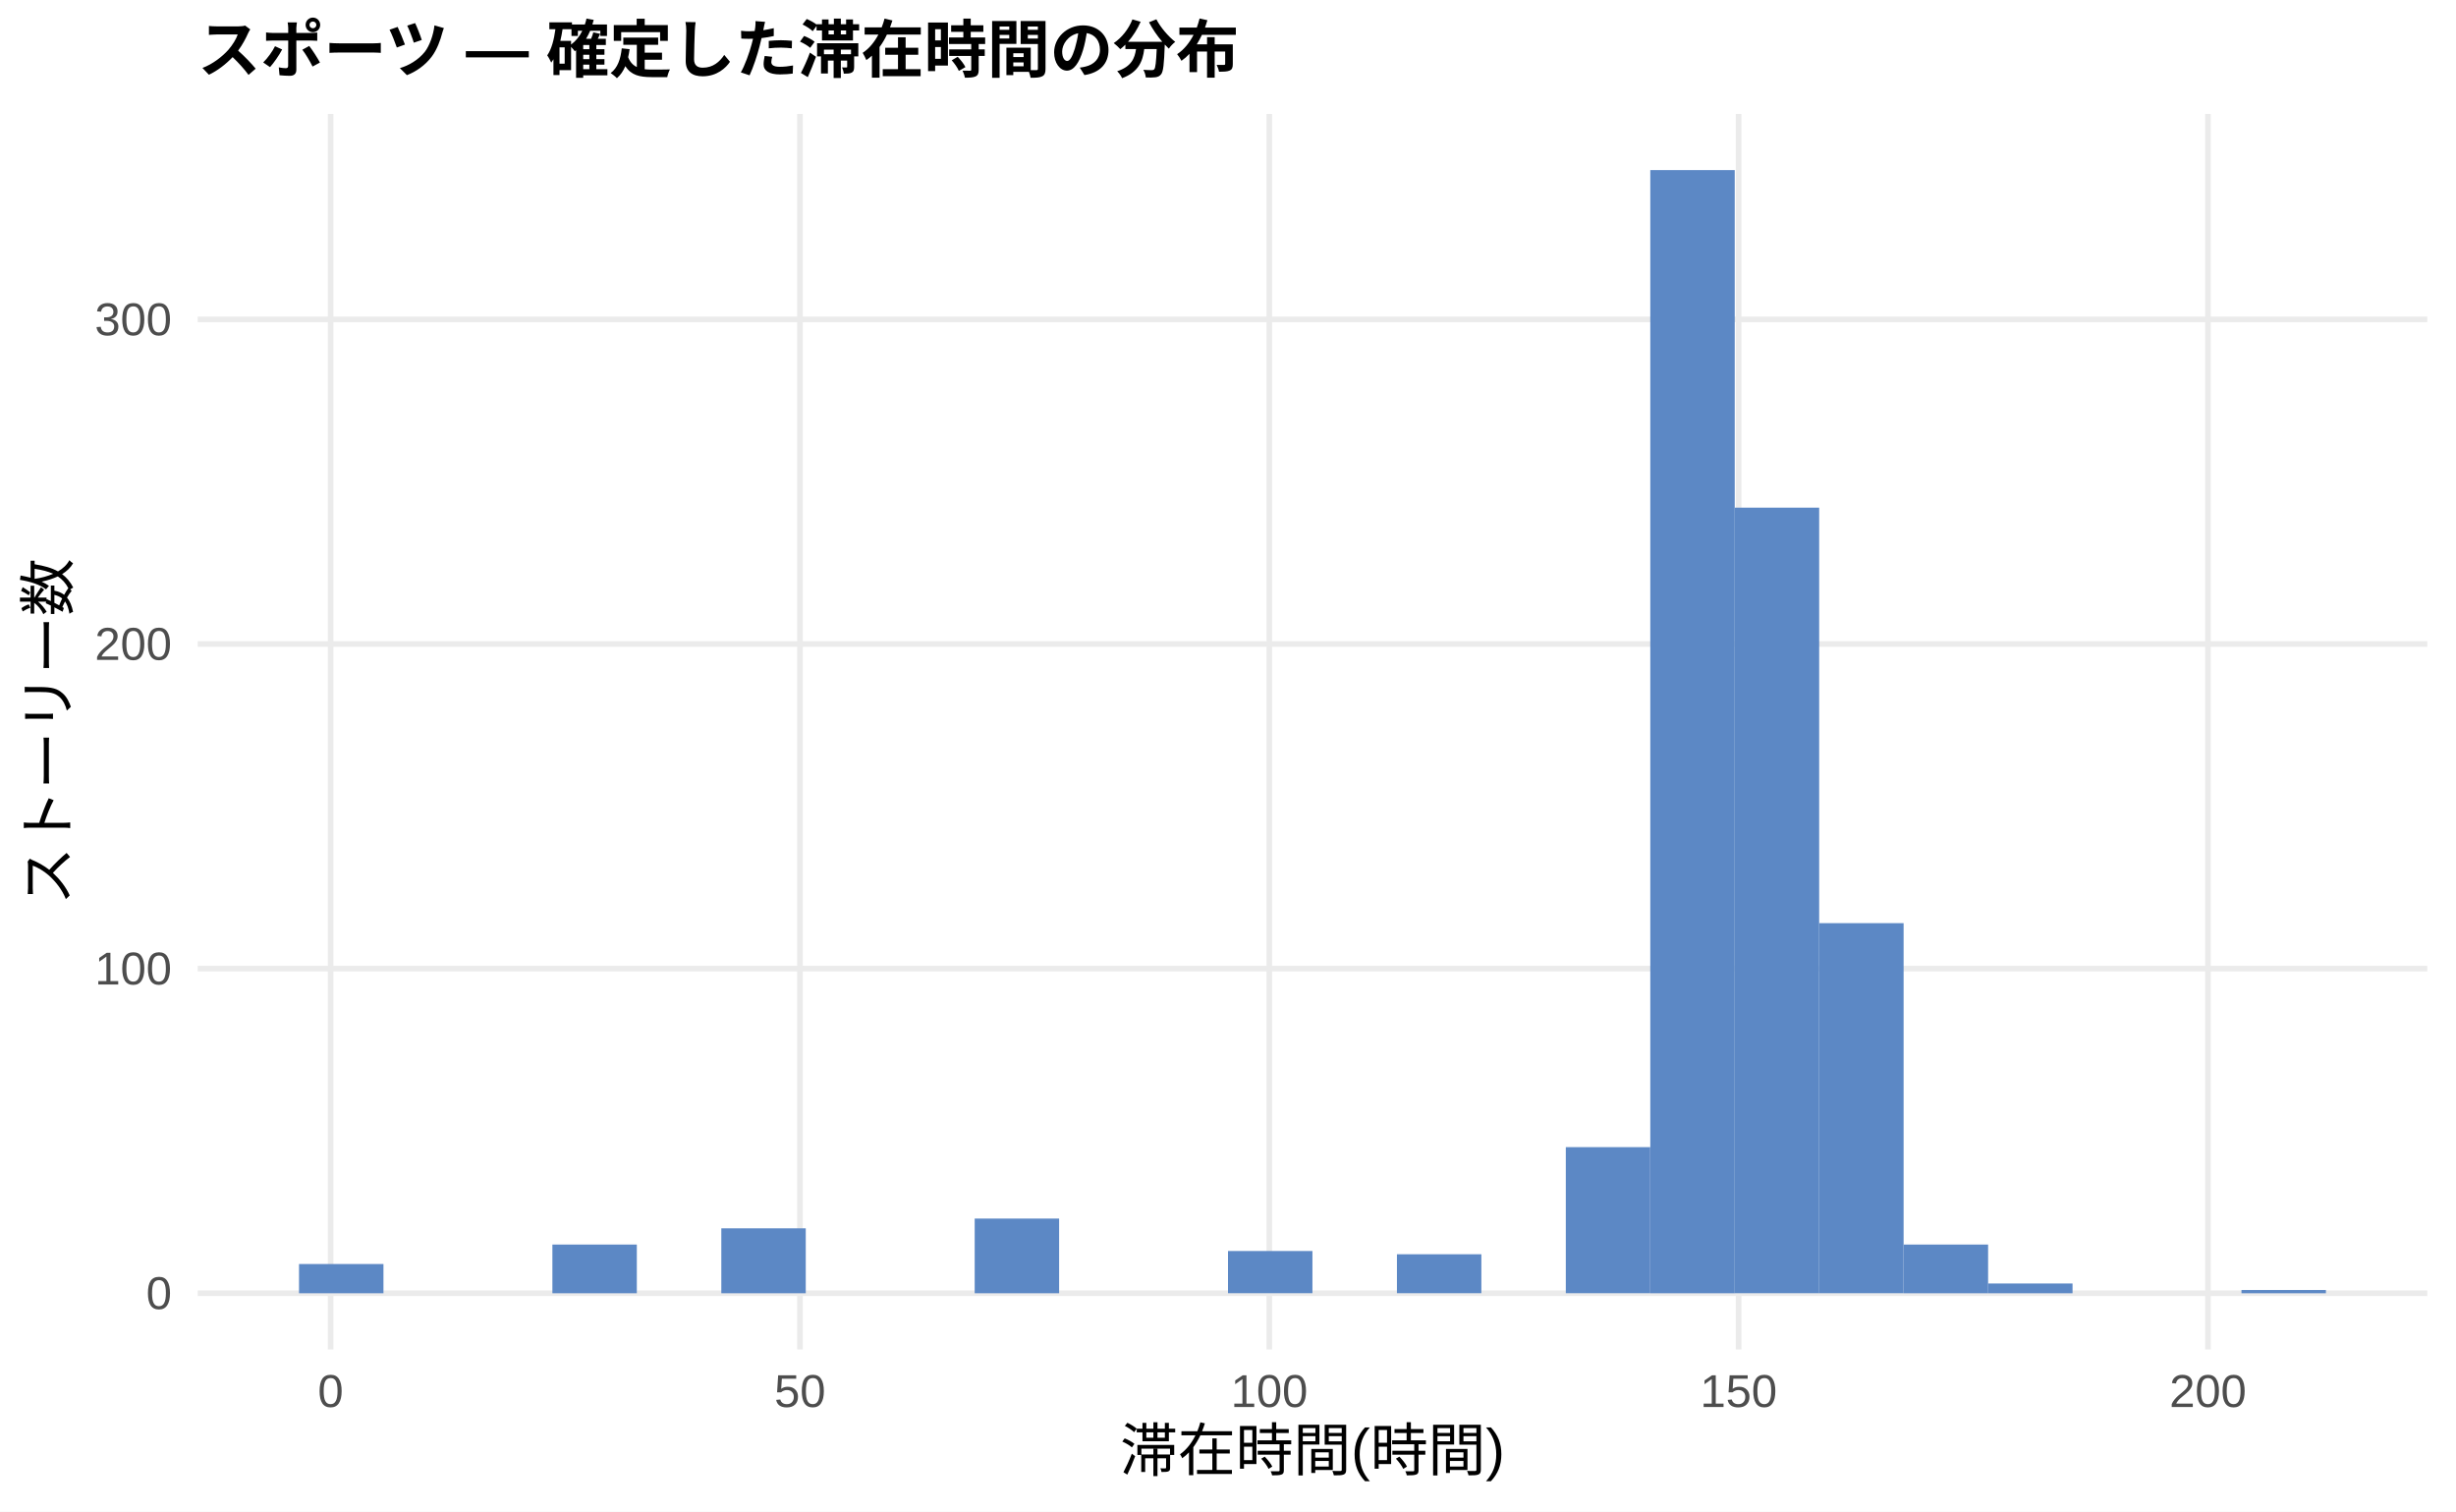
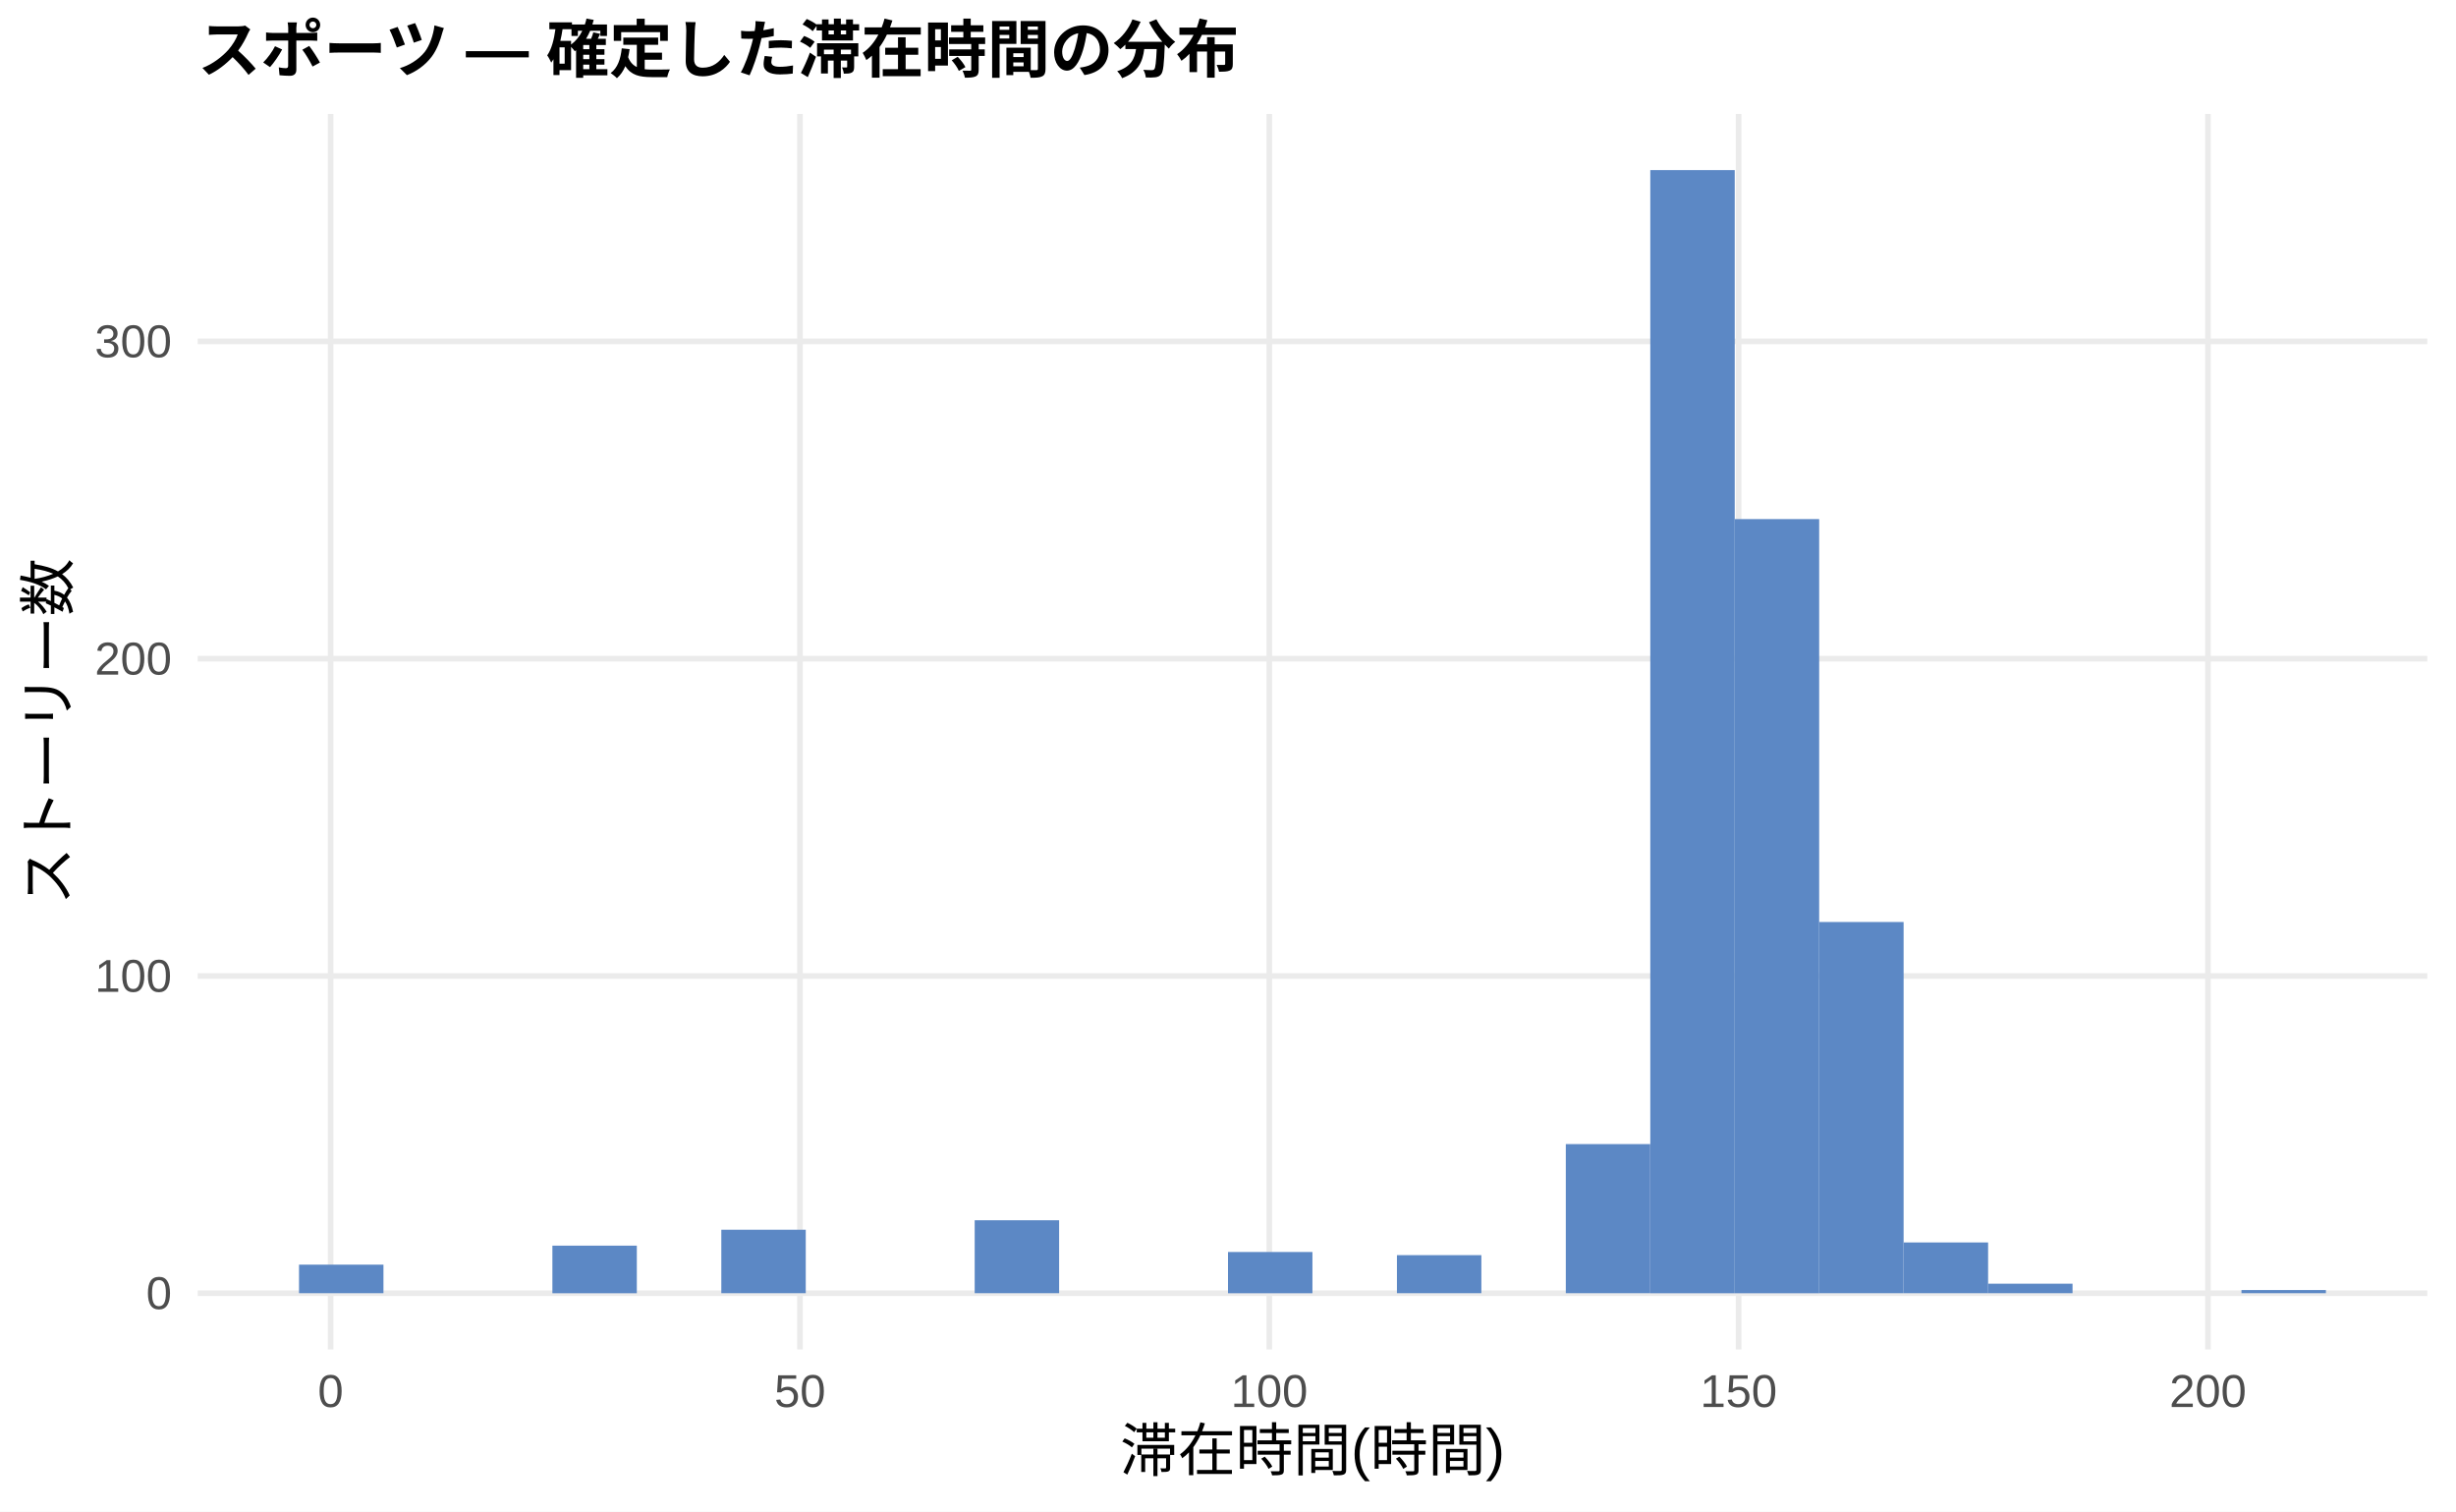
<svg xmlns="http://www.w3.org/2000/svg" width="468.00pt" height="288.00pt" viewBox="0 0 468.00 288.00">
  <g class="svglite">
    <defs>
      <style type="text/css">
    .svglite line, .svglite polyline, .svglite polygon, .svglite path, .svglite rect, .svglite circle {
      fill: none;
      stroke: #000000;
      stroke-linecap: round;
      stroke-linejoin: round;
      stroke-miterlimit: 10.00;
    }
    .svglite text {
      white-space: pre;
    }
    .svglite g.glyphgroup path {
      fill: inherit;
      stroke: none;
    }
  </style>
    </defs>
    <rect width="100%" height="100%" style="stroke: none; fill: #FFFFFF;" />
    <defs>
      <clipPath id="cpMC4wMHw0NjguMDB8MC4wMHwyODguMDA=">
        <rect x="0.00" y="0.00" width="468.00" height="288.00" />
      </clipPath>
    </defs>
    <g clip-path="url(#cpMC4wMHw0NjguMDB8MC4wMHwyODguMDA=)">
      <rect x="0.00" y="0.00" width="468.00" height="288.00" style="stroke-width: 1.07; stroke: none; fill: #FFFFFF;" />
    </g>
    <defs>
      <clipPath id="cpMzcuNjd8NDYyLjUyfDIxLjcxfDI1Ny4xMg==">
        <rect x="37.67" y="21.71" width="424.85" height="235.41" />
      </clipPath>
    </defs>
    <g clip-path="url(#cpMzcuNjd8NDYyLjUyfDIxLjcxfDI1Ny4xMg==)">
      <polyline points="37.67,246.42 462.52,246.42 " style="stroke-width: 1.07; stroke: #EBEBEB; stroke-linecap: butt;" />
-       <polyline points="37.67,184.56 462.52,184.56 " style="stroke-width: 1.07; stroke: #EBEBEB; stroke-linecap: butt;" />
-       <polyline points="37.67,122.71 462.52,122.71 " style="stroke-width: 1.07; stroke: #EBEBEB; stroke-linecap: butt;" />
-       <polyline points="37.67,60.86 462.52,60.86 " style="stroke-width: 1.07; stroke: #EBEBEB; stroke-linecap: butt;" />
+       <polyline points="37.67,185.96 462.52,185.96 " style="stroke-width: 1.07; stroke: #EBEBEB; stroke-linecap: butt;" />
+       <polyline points="37.67,125.51 462.52,125.51 " style="stroke-width: 1.07; stroke: #EBEBEB; stroke-linecap: butt;" />
+       <polyline points="37.67,65.05 462.52,65.05 " style="stroke-width: 1.07; stroke: #EBEBEB; stroke-linecap: butt;" />
      <polyline points="63.00,257.12 63.00,21.71 " style="stroke-width: 1.07; stroke: #EBEBEB; stroke-linecap: butt;" />
      <polyline points="152.44,257.12 152.44,21.71 " style="stroke-width: 1.07; stroke: #EBEBEB; stroke-linecap: butt;" />
      <polyline points="241.87,257.12 241.87,21.71 " style="stroke-width: 1.07; stroke: #EBEBEB; stroke-linecap: butt;" />
      <polyline points="331.30,257.12 331.30,21.71 " style="stroke-width: 1.07; stroke: #EBEBEB; stroke-linecap: butt;" />
      <polyline points="420.73,257.12 420.73,21.71 " style="stroke-width: 1.07; stroke: #EBEBEB; stroke-linecap: butt;" />
-       <rect x="56.98" y="240.85" width="16.09" height="5.57" style="stroke-width: 1.07; stroke: none; stroke-linecap: butt; stroke-linejoin: miter; fill: #5C88C5;" />
+       <rect x="56.98" y="240.97" width="16.09" height="5.44" style="stroke-width: 1.07; stroke: none; stroke-linecap: butt; stroke-linejoin: miter; fill: #5C88C5;" />
      <rect x="73.08" y="246.42" width="16.09" height="0.00" style="stroke-width: 1.07; stroke: none; stroke-linecap: butt; stroke-linejoin: miter; fill: #5C88C5;" />
      <rect x="89.17" y="246.42" width="16.09" height="0.00" style="stroke-width: 1.07; stroke: none; stroke-linecap: butt; stroke-linejoin: miter; fill: #5C88C5;" />
-       <rect x="105.26" y="237.14" width="16.09" height="9.28" style="stroke-width: 1.07; stroke: none; stroke-linecap: butt; stroke-linejoin: miter; fill: #5C88C5;" />
+       <rect x="105.26" y="237.35" width="16.09" height="9.07" style="stroke-width: 1.07; stroke: none; stroke-linecap: butt; stroke-linejoin: miter; fill: #5C88C5;" />
      <rect x="121.35" y="246.42" width="16.09" height="0.00" style="stroke-width: 1.07; stroke: none; stroke-linecap: butt; stroke-linejoin: miter; fill: #5C88C5;" />
-       <rect x="137.45" y="234.05" width="16.09" height="12.37" style="stroke-width: 1.07; stroke: none; stroke-linecap: butt; stroke-linejoin: miter; fill: #5C88C5;" />
+       <rect x="137.45" y="234.32" width="16.09" height="12.09" style="stroke-width: 1.07; stroke: none; stroke-linecap: butt; stroke-linejoin: miter; fill: #5C88C5;" />
      <rect x="153.54" y="246.42" width="16.09" height="0.00" style="stroke-width: 1.07; stroke: none; stroke-linecap: butt; stroke-linejoin: miter; fill: #5C88C5;" />
      <rect x="169.63" y="246.42" width="16.09" height="0.00" style="stroke-width: 1.07; stroke: none; stroke-linecap: butt; stroke-linejoin: miter; fill: #5C88C5;" />
-       <rect x="185.73" y="232.19" width="16.09" height="14.23" style="stroke-width: 1.07; stroke: none; stroke-linecap: butt; stroke-linejoin: miter; fill: #5C88C5;" />
+       <rect x="185.73" y="232.51" width="16.09" height="13.90" style="stroke-width: 1.07; stroke: none; stroke-linecap: butt; stroke-linejoin: miter; fill: #5C88C5;" />
      <rect x="201.82" y="246.42" width="16.09" height="0.00" style="stroke-width: 1.07; stroke: none; stroke-linecap: butt; stroke-linejoin: miter; fill: #5C88C5;" />
      <rect x="217.91" y="246.42" width="16.09" height="0.00" style="stroke-width: 1.07; stroke: none; stroke-linecap: butt; stroke-linejoin: miter; fill: #5C88C5;" />
-       <rect x="234.00" y="238.37" width="16.09" height="8.04" style="stroke-width: 1.07; stroke: none; stroke-linecap: butt; stroke-linejoin: miter; fill: #5C88C5;" />
+       <rect x="234.00" y="238.56" width="16.09" height="7.86" style="stroke-width: 1.07; stroke: none; stroke-linecap: butt; stroke-linejoin: miter; fill: #5C88C5;" />
      <rect x="250.10" y="246.42" width="16.09" height="0.00" style="stroke-width: 1.07; stroke: none; stroke-linecap: butt; stroke-linejoin: miter; fill: #5C88C5;" />
-       <rect x="266.19" y="238.99" width="16.09" height="7.42" style="stroke-width: 1.07; stroke: none; stroke-linecap: butt; stroke-linejoin: miter; fill: #5C88C5;" />
+       <rect x="266.19" y="239.16" width="16.09" height="7.25" style="stroke-width: 1.07; stroke: none; stroke-linecap: butt; stroke-linejoin: miter; fill: #5C88C5;" />
      <rect x="282.28" y="246.42" width="16.09" height="0.00" style="stroke-width: 1.07; stroke: none; stroke-linecap: butt; stroke-linejoin: miter; fill: #5C88C5;" />
-       <rect x="298.37" y="218.58" width="16.09" height="27.83" style="stroke-width: 1.07; stroke: none; stroke-linecap: butt; stroke-linejoin: miter; fill: #5C88C5;" />
+       <rect x="298.37" y="218.00" width="16.09" height="28.41" style="stroke-width: 1.07; stroke: none; stroke-linecap: butt; stroke-linejoin: miter; fill: #5C88C5;" />
      <rect x="314.47" y="32.41" width="16.09" height="214.01" style="stroke-width: 1.07; stroke: none; stroke-linecap: butt; stroke-linejoin: miter; fill: #5C88C5;" />
-       <rect x="330.56" y="96.73" width="16.09" height="149.68" style="stroke-width: 1.07; stroke: none; stroke-linecap: butt; stroke-linejoin: miter; fill: #5C88C5;" />
-       <rect x="346.65" y="175.90" width="16.09" height="70.51" style="stroke-width: 1.07; stroke: none; stroke-linecap: butt; stroke-linejoin: miter; fill: #5C88C5;" />
-       <rect x="362.75" y="237.14" width="16.09" height="9.28" style="stroke-width: 1.07; stroke: none; stroke-linecap: butt; stroke-linejoin: miter; fill: #5C88C5;" />
-       <rect x="378.84" y="244.56" width="16.09" height="1.86" style="stroke-width: 1.07; stroke: none; stroke-linecap: butt; stroke-linejoin: miter; fill: #5C88C5;" />
+       <rect x="330.56" y="98.91" width="16.09" height="147.51" style="stroke-width: 1.07; stroke: none; stroke-linecap: butt; stroke-linejoin: miter; fill: #5C88C5;" />
+       <rect x="346.65" y="175.68" width="16.09" height="70.73" style="stroke-width: 1.07; stroke: none; stroke-linecap: butt; stroke-linejoin: miter; fill: #5C88C5;" />
+       <rect x="362.75" y="236.74" width="16.09" height="9.67" style="stroke-width: 1.07; stroke: none; stroke-linecap: butt; stroke-linejoin: miter; fill: #5C88C5;" />
+       <rect x="378.84" y="244.60" width="16.09" height="1.81" style="stroke-width: 1.07; stroke: none; stroke-linecap: butt; stroke-linejoin: miter; fill: #5C88C5;" />
      <rect x="394.93" y="246.42" width="16.09" height="0.00" style="stroke-width: 1.07; stroke: none; stroke-linecap: butt; stroke-linejoin: miter; fill: #5C88C5;" />
      <rect x="411.02" y="246.42" width="16.09" height="0.00" style="stroke-width: 1.07; stroke: none; stroke-linecap: butt; stroke-linejoin: miter; fill: #5C88C5;" />
-       <rect x="427.12" y="245.80" width="16.09" height="0.62" style="stroke-width: 1.07; stroke: none; stroke-linecap: butt; stroke-linejoin: miter; fill: #5C88C5;" />
+       <rect x="427.12" y="245.81" width="16.09" height="0.60" style="stroke-width: 1.07; stroke: none; stroke-linecap: butt; stroke-linejoin: miter; fill: #5C88C5;" />
    </g>
    <g clip-path="url(#cpMC4wMHw0NjguMDB8MC4wMHwyODguMDA=)">
      <text x="32.74" y="249.44" text-anchor="end" style="font-size: 8.80px;fill: #4D4D4D; font-family: &quot;Liberation Sans&quot;;" textLength="4.89px" lengthAdjust="spacingAndGlyphs">0</text>
-       <text x="32.74" y="187.59" text-anchor="end" style="font-size: 8.80px;fill: #4D4D4D; font-family: &quot;Liberation Sans&quot;;" textLength="14.67px" lengthAdjust="spacingAndGlyphs">100</text>
-       <text x="32.74" y="125.74" text-anchor="end" style="font-size: 8.80px;fill: #4D4D4D; font-family: &quot;Liberation Sans&quot;;" textLength="14.67px" lengthAdjust="spacingAndGlyphs">200</text>
-       <text x="32.74" y="63.89" text-anchor="end" style="font-size: 8.80px;fill: #4D4D4D; font-family: &quot;Liberation Sans&quot;;" textLength="14.67px" lengthAdjust="spacingAndGlyphs">300</text>
+       <text x="32.74" y="188.99" text-anchor="end" style="font-size: 8.80px;fill: #4D4D4D; font-family: &quot;Liberation Sans&quot;;" textLength="14.67px" lengthAdjust="spacingAndGlyphs">100</text>
+       <text x="32.74" y="128.54" text-anchor="end" style="font-size: 8.80px;fill: #4D4D4D; font-family: &quot;Liberation Sans&quot;;" textLength="14.67px" lengthAdjust="spacingAndGlyphs">200</text>
+       <text x="32.74" y="68.08" text-anchor="end" style="font-size: 8.80px;fill: #4D4D4D; font-family: &quot;Liberation Sans&quot;;" textLength="14.67px" lengthAdjust="spacingAndGlyphs">300</text>
      <text x="63.00" y="268.10" text-anchor="middle" style="font-size: 8.80px;fill: #4D4D4D; font-family: &quot;Liberation Sans&quot;;" textLength="4.89px" lengthAdjust="spacingAndGlyphs">0</text>
      <text x="152.44" y="268.10" text-anchor="middle" style="font-size: 8.80px;fill: #4D4D4D; font-family: &quot;Liberation Sans&quot;;" textLength="9.78px" lengthAdjust="spacingAndGlyphs">50</text>
      <text x="241.87" y="268.10" text-anchor="middle" style="font-size: 8.80px;fill: #4D4D4D; font-family: &quot;Liberation Sans&quot;;" textLength="14.67px" lengthAdjust="spacingAndGlyphs">100</text>
      <text x="331.30" y="268.10" text-anchor="middle" style="font-size: 8.80px;fill: #4D4D4D; font-family: &quot;Liberation Sans&quot;;" textLength="14.67px" lengthAdjust="spacingAndGlyphs">150</text>
      <text x="420.73" y="268.10" text-anchor="middle" style="font-size: 8.80px;fill: #4D4D4D; font-family: &quot;Liberation Sans&quot;;" textLength="14.67px" lengthAdjust="spacingAndGlyphs">200</text>
      <text x="250.10" y="280.24" text-anchor="middle" style="font-size: 11.00px; font-family: &quot;Liberation Sans&quot;;" textLength="73.31px" lengthAdjust="spacingAndGlyphs">滞在時間(時間)</text>
      <text transform="translate(13.05,139.41) rotate(-90)" text-anchor="middle" style="font-size: 11.00px; font-family: &quot;Liberation Sans&quot;;" textLength="66.00px" lengthAdjust="spacingAndGlyphs">ストーリー数</text>
      <text x="37.67" y="13.74" style="font-size: 12.00px; font-weight: bold; font-family: &quot;Liberation Sans&quot;;" textLength="198.66px" lengthAdjust="spacingAndGlyphs">スポーツ — 確定した滞在時間の分布</text>
    </g>
  </g>
</svg>
